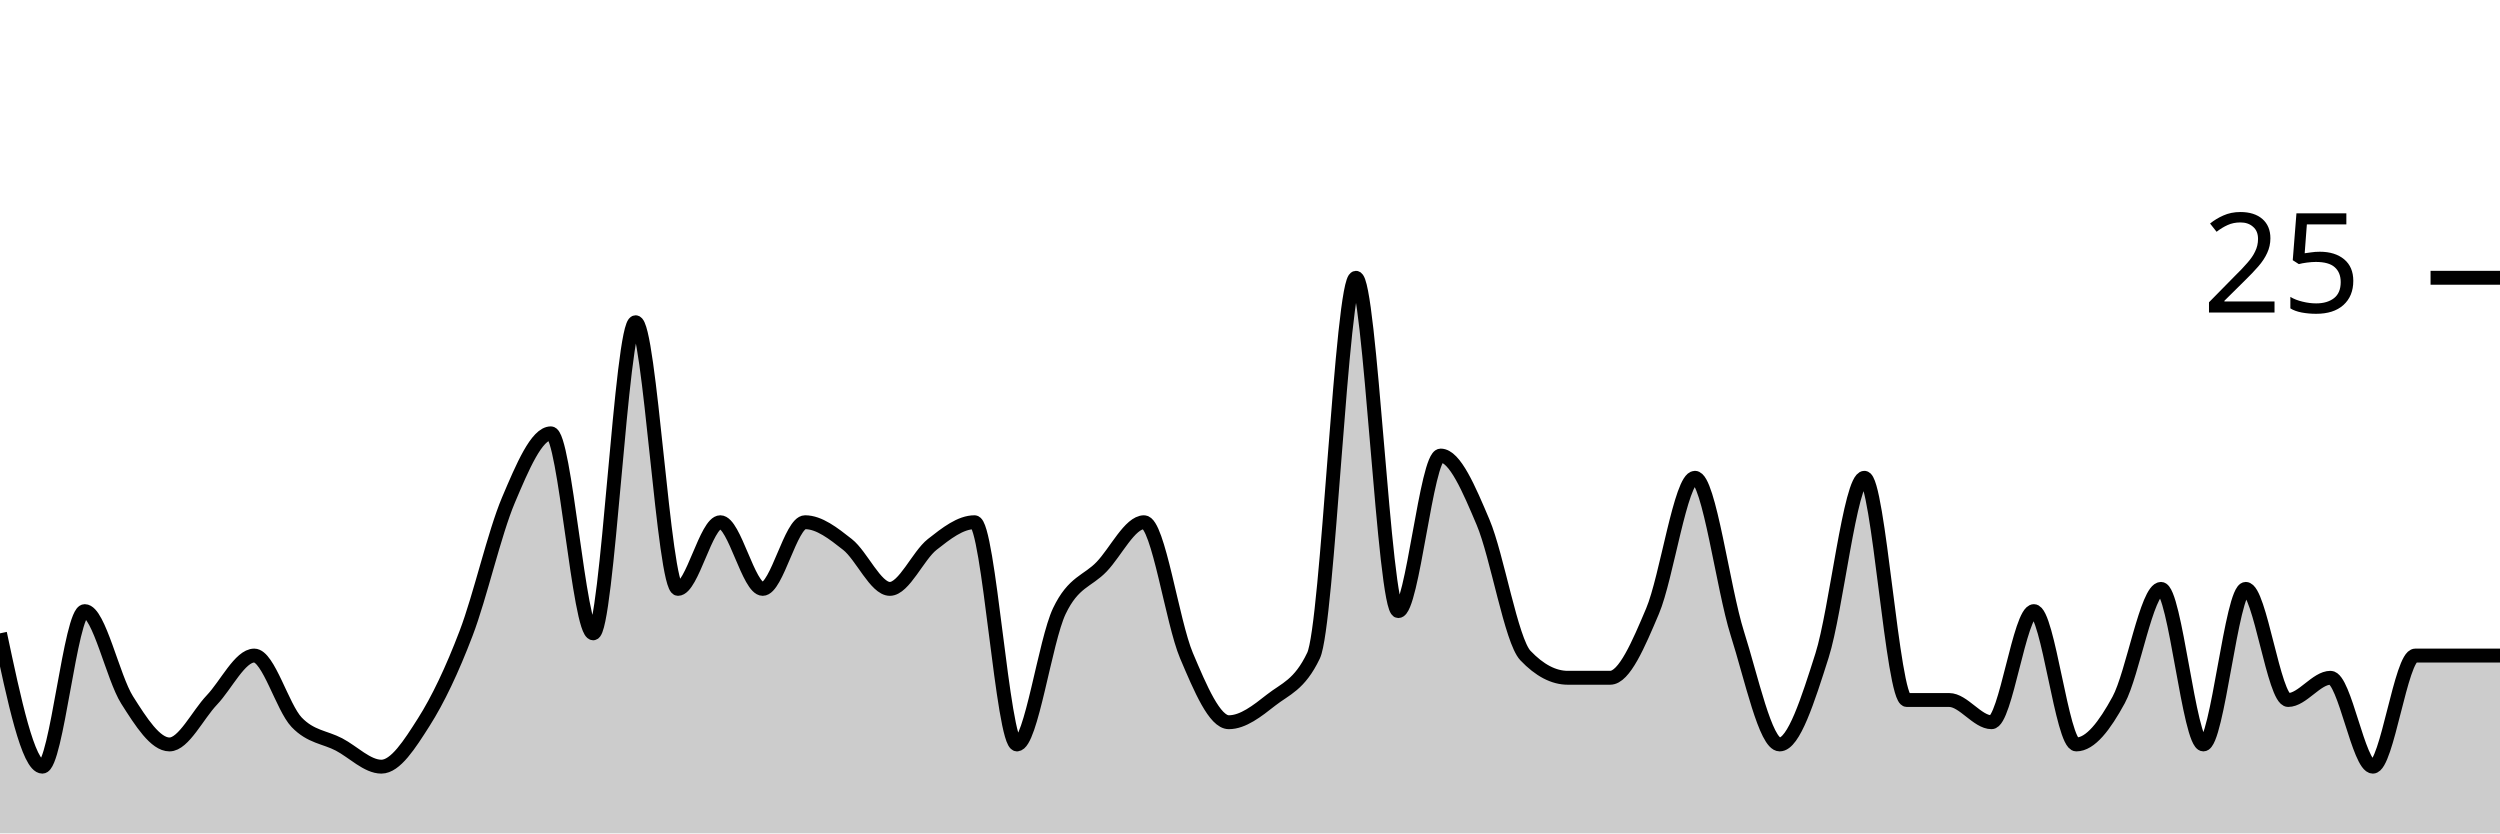
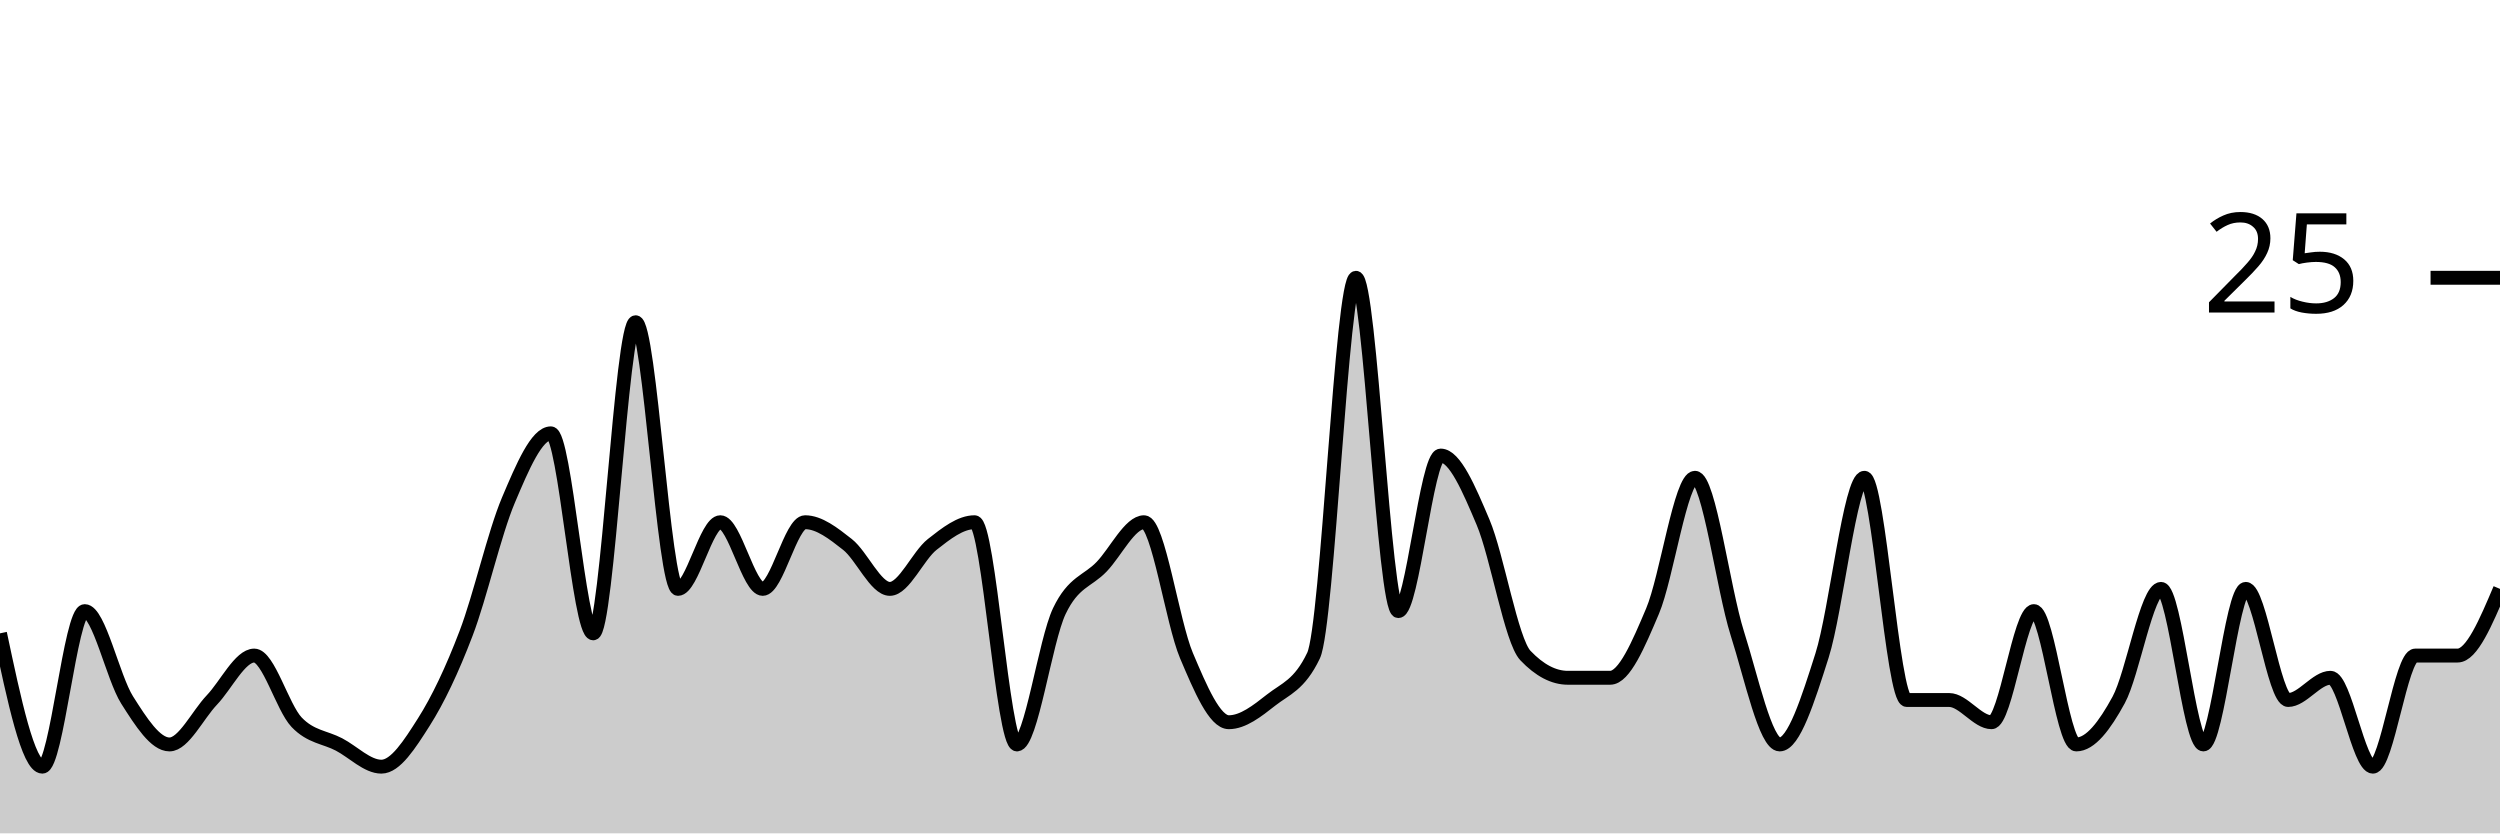
<svg xmlns="http://www.w3.org/2000/svg" viewBox="0 0 180 60">
  <g transform="translate(0,20)">
-     <path class="area" fill="rgba(0, 0, 0, 0.2)" d="M0,25.6C1.017,30.4,2.034,35.2,3.051,35.2C4.068,35.2,5.085,24,6.102,24C7.119,24,8.136,28.8,9.153,30.4C10.169,32,11.186,33.6,12.203,33.6C13.22,33.6,14.237,31.467,15.254,30.4C16.271,29.333,17.288,27.2,18.305,27.2C19.322,27.2,20.339,30.933,21.356,32C22.373,33.067,23.39,33.067,24.407,33.6C25.424,34.133,26.441,35.2,27.458,35.2C28.475,35.2,29.492,33.6,30.508,32C31.525,30.4,32.542,28.267,33.559,25.6C34.576,22.933,35.593,18.4,36.61,16C37.627,13.6,38.644,11.2,39.661,11.2C40.678,11.2,41.695,25.6,42.712,25.6C43.729,25.6,44.746,3.2,45.763,3.2C46.78,3.2,47.797,22.4,48.814,22.4C49.831,22.4,50.847,17.6,51.864,17.6C52.881,17.6,53.898,22.4,54.915,22.4C55.932,22.4,56.949,17.6,57.966,17.6C58.983,17.6,60,18.4,61.017,19.2C62.034,20,63.051,22.4,64.068,22.4C65.085,22.4,66.102,20,67.119,19.2C68.136,18.4,69.153,17.6,70.169,17.6C71.186,17.6,72.203,33.6,73.22,33.6C74.237,33.6,75.254,26.133,76.271,24C77.288,21.867,78.305,21.867,79.322,20.8C80.339,19.733,81.356,17.6,82.373,17.6C83.39,17.6,84.407,24.8,85.424,27.2C86.441,29.6,87.458,32,88.475,32C89.492,32,90.508,31.2,91.525,30.4C92.542,29.6,93.559,29.333,94.576,27.2C95.593,25.067,96.61,0,97.627,0C98.644,0,99.661,24,100.678,24C101.695,24,102.712,12.8,103.729,12.8C104.746,12.8,105.763,15.2,106.78,17.6C107.797,20,108.814,26.133,109.831,27.2C110.847,28.267,111.864,28.8,112.881,28.8C113.898,28.8,114.915,28.8,115.932,28.8C116.949,28.8,117.966,26.4,118.983,24C120,21.6,121.017,14.4,122.034,14.4C123.051,14.4,124.068,22.4,125.085,25.6C126.102,28.8,127.119,33.6,128.136,33.6C129.153,33.6,130.169,30.4,131.186,27.2C132.203,24,133.22,14.4,134.237,14.4C135.254,14.4,136.271,30.4,137.288,30.4C138.305,30.4,139.322,30.4,140.339,30.4C141.356,30.4,142.373,32,143.39,32C144.407,32,145.424,24,146.441,24C147.458,24,148.475,33.6,149.492,33.6C150.508,33.6,151.525,32.267,152.542,30.4C153.559,28.533,154.576,22.4,155.593,22.4C156.61,22.4,157.627,33.6,158.644,33.6C159.661,33.6,160.678,22.4,161.695,22.4C162.712,22.4,163.729,30.4,164.746,30.4C165.763,30.4,166.78,28.8,167.797,28.8C168.814,28.8,169.831,35.2,170.847,35.2C171.864,35.2,172.881,27.2,173.898,27.2C174.915,27.2,175.932,27.2,176.949,27.2C177.966,27.2,178.983,27.2,180,27.2L180,40C178.983,40,177.966,40,176.949,40C175.932,40,174.915,40,173.898,40C172.881,40,171.864,40,170.847,40C169.831,40,168.814,40,167.797,40C166.78,40,165.763,40,164.746,40C163.729,40,162.712,40,161.695,40C160.678,40,159.661,40,158.644,40C157.627,40,156.61,40,155.593,40C154.576,40,153.559,40,152.542,40C151.525,40,150.508,40,149.492,40C148.475,40,147.458,40,146.441,40C145.424,40,144.407,40,143.39,40C142.373,40,141.356,40,140.339,40C139.322,40,138.305,40,137.288,40C136.271,40,135.254,40,134.237,40C133.22,40,132.203,40,131.186,40C130.169,40,129.153,40,128.136,40C127.119,40,126.102,40,125.085,40C124.068,40,123.051,40,122.034,40C121.017,40,120,40,118.983,40C117.966,40,116.949,40,115.932,40C114.915,40,113.898,40,112.881,40C111.864,40,110.847,40,109.831,40C108.814,40,107.797,40,106.78,40C105.763,40,104.746,40,103.729,40C102.712,40,101.695,40,100.678,40C99.661,40,98.644,40,97.627,40C96.61,40,95.593,40,94.576,40C93.559,40,92.542,40,91.525,40C90.508,40,89.492,40,88.475,40C87.458,40,86.441,40,85.424,40C84.407,40,83.39,40,82.373,40C81.356,40,80.339,40,79.322,40C78.305,40,77.288,40,76.271,40C75.254,40,74.237,40,73.22,40C72.203,40,71.186,40,70.169,40C69.153,40,68.136,40,67.119,40C66.102,40,65.085,40,64.068,40C63.051,40,62.034,40,61.017,40C60,40,58.983,40,57.966,40C56.949,40,55.932,40,54.915,40C53.898,40,52.881,40,51.864,40C50.847,40,49.831,40,48.814,40C47.797,40,46.78,40,45.763,40C44.746,40,43.729,40,42.712,40C41.695,40,40.678,40,39.661,40C38.644,40,37.627,40,36.61,40C35.593,40,34.576,40,33.559,40C32.542,40,31.525,40,30.508,40C29.492,40,28.475,40,27.458,40C26.441,40,25.424,40,24.407,40C23.39,40,22.373,40,21.356,40C20.339,40,19.322,40,18.305,40C17.288,40,16.271,40,15.254,40C14.237,40,13.22,40,12.203,40C11.186,40,10.169,40,9.153,40C8.136,40,7.119,40,6.102,40C5.085,40,4.068,40,3.051,40C2.034,40,1.017,40,0,40Z" />
-     <path class="line" stroke="black" fill="none" d="M0,25.6C1.017,30.4,2.034,35.2,3.051,35.2C4.068,35.2,5.085,24,6.102,24C7.119,24,8.136,28.8,9.153,30.4C10.169,32,11.186,33.6,12.203,33.6C13.22,33.6,14.237,31.467,15.254,30.4C16.271,29.333,17.288,27.2,18.305,27.2C19.322,27.2,20.339,30.933,21.356,32C22.373,33.067,23.39,33.067,24.407,33.6C25.424,34.133,26.441,35.2,27.458,35.2C28.475,35.2,29.492,33.6,30.508,32C31.525,30.4,32.542,28.267,33.559,25.6C34.576,22.933,35.593,18.4,36.61,16C37.627,13.6,38.644,11.2,39.661,11.2C40.678,11.2,41.695,25.6,42.712,25.6C43.729,25.6,44.746,3.2,45.763,3.2C46.78,3.2,47.797,22.4,48.814,22.4C49.831,22.4,50.847,17.6,51.864,17.6C52.881,17.6,53.898,22.4,54.915,22.4C55.932,22.4,56.949,17.6,57.966,17.6C58.983,17.6,60,18.4,61.017,19.2C62.034,20,63.051,22.4,64.068,22.4C65.085,22.4,66.102,20,67.119,19.2C68.136,18.4,69.153,17.6,70.169,17.6C71.186,17.6,72.203,33.6,73.22,33.6C74.237,33.6,75.254,26.133,76.271,24C77.288,21.867,78.305,21.867,79.322,20.8C80.339,19.733,81.356,17.6,82.373,17.6C83.39,17.6,84.407,24.8,85.424,27.2C86.441,29.6,87.458,32,88.475,32C89.492,32,90.508,31.2,91.525,30.4C92.542,29.6,93.559,29.333,94.576,27.2C95.593,25.067,96.61,0,97.627,0C98.644,0,99.661,24,100.678,24C101.695,24,102.712,12.8,103.729,12.8C104.746,12.8,105.763,15.2,106.78,17.6C107.797,20,108.814,26.133,109.831,27.2C110.847,28.267,111.864,28.8,112.881,28.8C113.898,28.8,114.915,28.8,115.932,28.8C116.949,28.8,117.966,26.4,118.983,24C120,21.6,121.017,14.4,122.034,14.4C123.051,14.4,124.068,22.4,125.085,25.6C126.102,28.8,127.119,33.6,128.136,33.6C129.153,33.6,130.169,30.4,131.186,27.2C132.203,24,133.22,14.4,134.237,14.4C135.254,14.4,136.271,30.4,137.288,30.4C138.305,30.4,139.322,30.4,140.339,30.4C141.356,30.4,142.373,32,143.39,32C144.407,32,145.424,24,146.441,24C147.458,24,148.475,33.6,149.492,33.6C150.508,33.6,151.525,32.267,152.542,30.4C153.559,28.533,154.576,22.4,155.593,22.4C156.61,22.4,157.627,33.6,158.644,33.6C159.661,33.6,160.678,22.4,161.695,22.4C162.712,22.4,163.729,30.4,164.746,30.4C165.763,30.4,166.78,28.8,167.797,28.8C168.814,28.8,169.831,35.2,170.847,35.2C171.864,35.2,172.881,27.2,173.898,27.2C174.915,27.2,175.932,27.2,176.949,27.2C177.966,27.2,178.983,27.2,180,27.2" />
+     <path class="area" fill="rgba(0, 0, 0, 0.2)" d="M0,25.6C1.017,30.4,2.034,35.2,3.051,35.2C4.068,35.2,5.085,24,6.102,24C7.119,24,8.136,28.8,9.153,30.4C10.169,32,11.186,33.6,12.203,33.6C13.22,33.6,14.237,31.467,15.254,30.4C16.271,29.333,17.288,27.2,18.305,27.2C19.322,27.2,20.339,30.933,21.356,32C22.373,33.067,23.39,33.067,24.407,33.6C25.424,34.133,26.441,35.2,27.458,35.2C28.475,35.2,29.492,33.6,30.508,32C31.525,30.4,32.542,28.267,33.559,25.6C34.576,22.933,35.593,18.4,36.61,16C37.627,13.6,38.644,11.2,39.661,11.2C40.678,11.2,41.695,25.6,42.712,25.6C43.729,25.6,44.746,3.2,45.763,3.2C46.78,3.2,47.797,22.4,48.814,22.4C49.831,22.4,50.847,17.6,51.864,17.6C52.881,17.6,53.898,22.4,54.915,22.4C55.932,22.4,56.949,17.6,57.966,17.6C58.983,17.6,60,18.4,61.017,19.2C62.034,20,63.051,22.4,64.068,22.4C65.085,22.4,66.102,20,67.119,19.2C68.136,18.4,69.153,17.6,70.169,17.6C71.186,17.6,72.203,33.6,73.22,33.6C74.237,33.6,75.254,26.133,76.271,24C77.288,21.867,78.305,21.867,79.322,20.8C80.339,19.733,81.356,17.6,82.373,17.6C83.39,17.6,84.407,24.8,85.424,27.2C86.441,29.6,87.458,32,88.475,32C89.492,32,90.508,31.2,91.525,30.4C92.542,29.6,93.559,29.333,94.576,27.2C95.593,25.067,96.61,0,97.627,0C98.644,0,99.661,24,100.678,24C101.695,24,102.712,12.8,103.729,12.8C104.746,12.8,105.763,15.2,106.78,17.6C107.797,20,108.814,26.133,109.831,27.2C110.847,28.267,111.864,28.8,112.881,28.8C113.898,28.8,114.915,28.8,115.932,28.8C116.949,28.8,117.966,26.4,118.983,24C120,21.6,121.017,14.4,122.034,14.4C123.051,14.4,124.068,22.4,125.085,25.6C126.102,28.8,127.119,33.6,128.136,33.6C129.153,33.6,130.169,30.4,131.186,27.2C132.203,24,133.22,14.4,134.237,14.4C135.254,14.4,136.271,30.4,137.288,30.4C138.305,30.4,139.322,30.4,140.339,30.4C141.356,30.4,142.373,32,143.39,32C144.407,32,145.424,24,146.441,24C147.458,24,148.475,33.6,149.492,33.6C150.508,33.6,151.525,32.267,152.542,30.4C153.559,28.533,154.576,22.4,155.593,22.4C156.61,22.4,157.627,33.6,158.644,33.6C159.661,33.6,160.678,22.4,161.695,22.4C162.712,22.4,163.729,30.4,164.746,30.4C165.763,30.4,166.78,28.8,167.797,28.8C168.814,28.8,169.831,35.2,170.847,35.2C171.864,35.2,172.881,27.2,173.898,27.2C174.915,27.2,175.932,27.2,176.949,27.2C177.966,27.2,178.983,24.8,180,22.4L180,40C178.983,40,177.966,40,176.949,40C175.932,40,174.915,40,173.898,40C172.881,40,171.864,40,170.847,40C169.831,40,168.814,40,167.797,40C166.78,40,165.763,40,164.746,40C163.729,40,162.712,40,161.695,40C160.678,40,159.661,40,158.644,40C157.627,40,156.61,40,155.593,40C154.576,40,153.559,40,152.542,40C151.525,40,150.508,40,149.492,40C148.475,40,147.458,40,146.441,40C145.424,40,144.407,40,143.39,40C142.373,40,141.356,40,140.339,40C139.322,40,138.305,40,137.288,40C136.271,40,135.254,40,134.237,40C133.22,40,132.203,40,131.186,40C130.169,40,129.153,40,128.136,40C127.119,40,126.102,40,125.085,40C124.068,40,123.051,40,122.034,40C121.017,40,120,40,118.983,40C117.966,40,116.949,40,115.932,40C114.915,40,113.898,40,112.881,40C111.864,40,110.847,40,109.831,40C108.814,40,107.797,40,106.78,40C105.763,40,104.746,40,103.729,40C102.712,40,101.695,40,100.678,40C99.661,40,98.644,40,97.627,40C96.61,40,95.593,40,94.576,40C93.559,40,92.542,40,91.525,40C90.508,40,89.492,40,88.475,40C87.458,40,86.441,40,85.424,40C84.407,40,83.39,40,82.373,40C81.356,40,80.339,40,79.322,40C78.305,40,77.288,40,76.271,40C75.254,40,74.237,40,73.22,40C72.203,40,71.186,40,70.169,40C69.153,40,68.136,40,67.119,40C66.102,40,65.085,40,64.068,40C63.051,40,62.034,40,61.017,40C60,40,58.983,40,57.966,40C56.949,40,55.932,40,54.915,40C53.898,40,52.881,40,51.864,40C50.847,40,49.831,40,48.814,40C47.797,40,46.78,40,45.763,40C44.746,40,43.729,40,42.712,40C41.695,40,40.678,40,39.661,40C38.644,40,37.627,40,36.61,40C35.593,40,34.576,40,33.559,40C32.542,40,31.525,40,30.508,40C29.492,40,28.475,40,27.458,40C26.441,40,25.424,40,24.407,40C23.39,40,22.373,40,21.356,40C20.339,40,19.322,40,18.305,40C17.288,40,16.271,40,15.254,40C14.237,40,13.22,40,12.203,40C11.186,40,10.169,40,9.153,40C8.136,40,7.119,40,6.102,40C5.085,40,4.068,40,3.051,40C2.034,40,1.017,40,0,40Z" />
+     <path class="line" stroke="black" fill="none" d="M0,25.6C1.017,30.4,2.034,35.2,3.051,35.2C4.068,35.2,5.085,24,6.102,24C7.119,24,8.136,28.8,9.153,30.4C10.169,32,11.186,33.6,12.203,33.6C13.22,33.6,14.237,31.467,15.254,30.4C16.271,29.333,17.288,27.2,18.305,27.2C19.322,27.2,20.339,30.933,21.356,32C22.373,33.067,23.39,33.067,24.407,33.6C25.424,34.133,26.441,35.2,27.458,35.2C28.475,35.2,29.492,33.6,30.508,32C31.525,30.4,32.542,28.267,33.559,25.6C34.576,22.933,35.593,18.4,36.61,16C37.627,13.6,38.644,11.2,39.661,11.2C40.678,11.2,41.695,25.6,42.712,25.6C43.729,25.6,44.746,3.2,45.763,3.2C46.78,3.2,47.797,22.4,48.814,22.4C49.831,22.4,50.847,17.6,51.864,17.6C52.881,17.6,53.898,22.4,54.915,22.4C55.932,22.4,56.949,17.6,57.966,17.6C58.983,17.6,60,18.4,61.017,19.2C62.034,20,63.051,22.4,64.068,22.4C65.085,22.4,66.102,20,67.119,19.2C68.136,18.4,69.153,17.6,70.169,17.6C71.186,17.6,72.203,33.6,73.22,33.6C74.237,33.6,75.254,26.133,76.271,24C77.288,21.867,78.305,21.867,79.322,20.8C80.339,19.733,81.356,17.6,82.373,17.6C83.39,17.6,84.407,24.8,85.424,27.2C86.441,29.6,87.458,32,88.475,32C89.492,32,90.508,31.2,91.525,30.4C92.542,29.6,93.559,29.333,94.576,27.2C95.593,25.067,96.61,0,97.627,0C98.644,0,99.661,24,100.678,24C101.695,24,102.712,12.8,103.729,12.8C104.746,12.8,105.763,15.2,106.78,17.6C107.797,20,108.814,26.133,109.831,27.2C110.847,28.267,111.864,28.8,112.881,28.8C113.898,28.8,114.915,28.8,115.932,28.8C116.949,28.8,117.966,26.4,118.983,24C120,21.6,121.017,14.4,122.034,14.4C123.051,14.4,124.068,22.4,125.085,25.6C126.102,28.8,127.119,33.6,128.136,33.6C129.153,33.6,130.169,30.4,131.186,27.2C132.203,24,133.22,14.4,134.237,14.4C135.254,14.4,136.271,30.4,137.288,30.4C138.305,30.4,139.322,30.4,140.339,30.4C141.356,30.4,142.373,32,143.39,32C144.407,32,145.424,24,146.441,24C147.458,24,148.475,33.6,149.492,33.6C150.508,33.6,151.525,32.267,152.542,30.4C153.559,28.533,154.576,22.4,155.593,22.4C156.61,22.4,157.627,33.6,158.644,33.6C159.661,33.6,160.678,22.4,161.695,22.4C162.712,22.4,163.729,30.4,164.746,30.4C165.763,30.4,166.78,28.8,167.797,28.8C168.814,28.8,169.831,35.2,170.847,35.2C171.864,35.2,172.881,27.2,173.898,27.2C174.915,27.2,175.932,27.2,176.949,27.2C177.966,27.2,178.983,24.8,180,22.4" />
    <path class="axis-ceiling" stroke-width="1" stroke="black" fill="none" d="M175,0L180,0" />
    <text class="axis-ceiling-label" font-family="sans-serif" text-anchor="end" font-size="10px" x="170" y="2.5">25</text>
  </g>
</svg>
